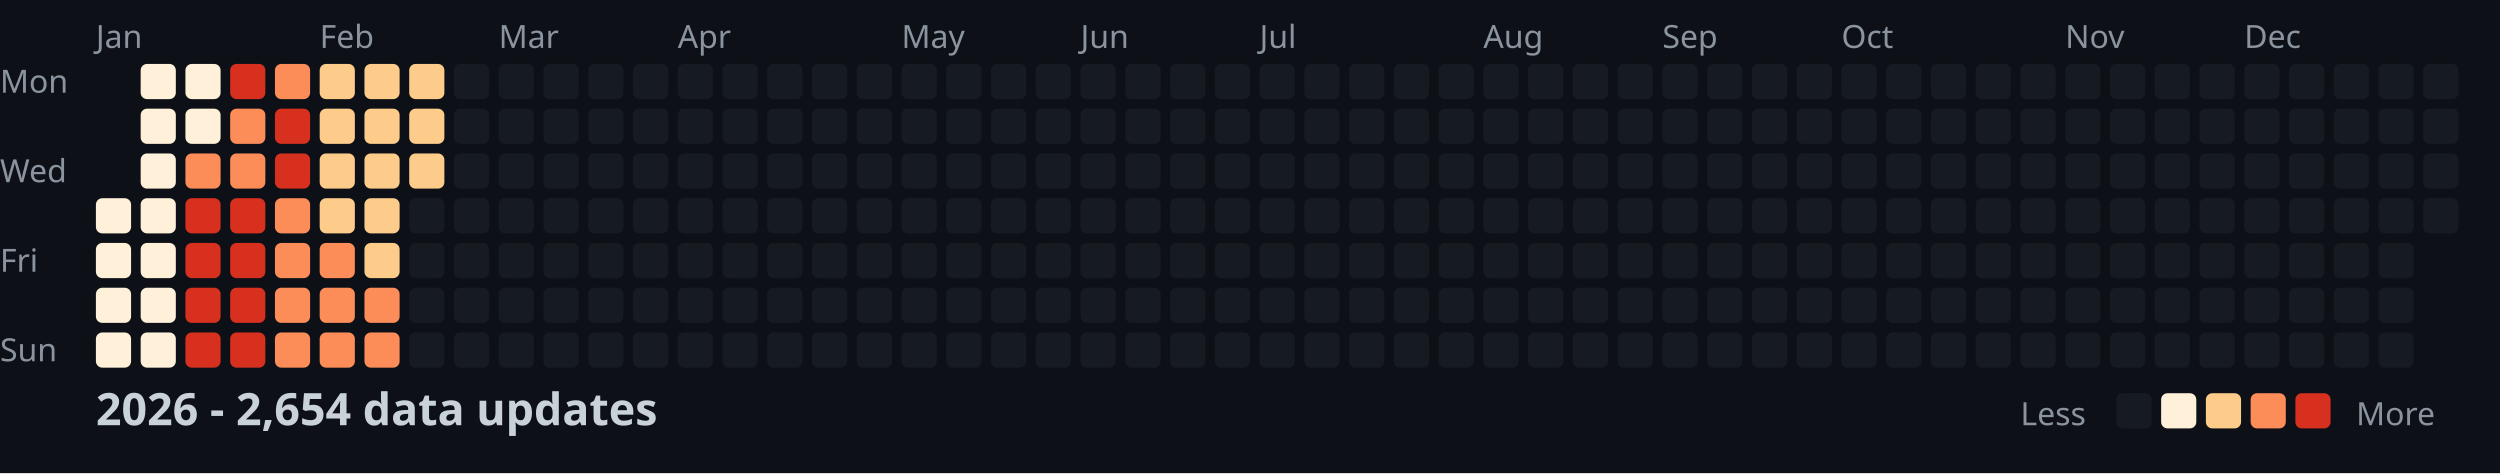
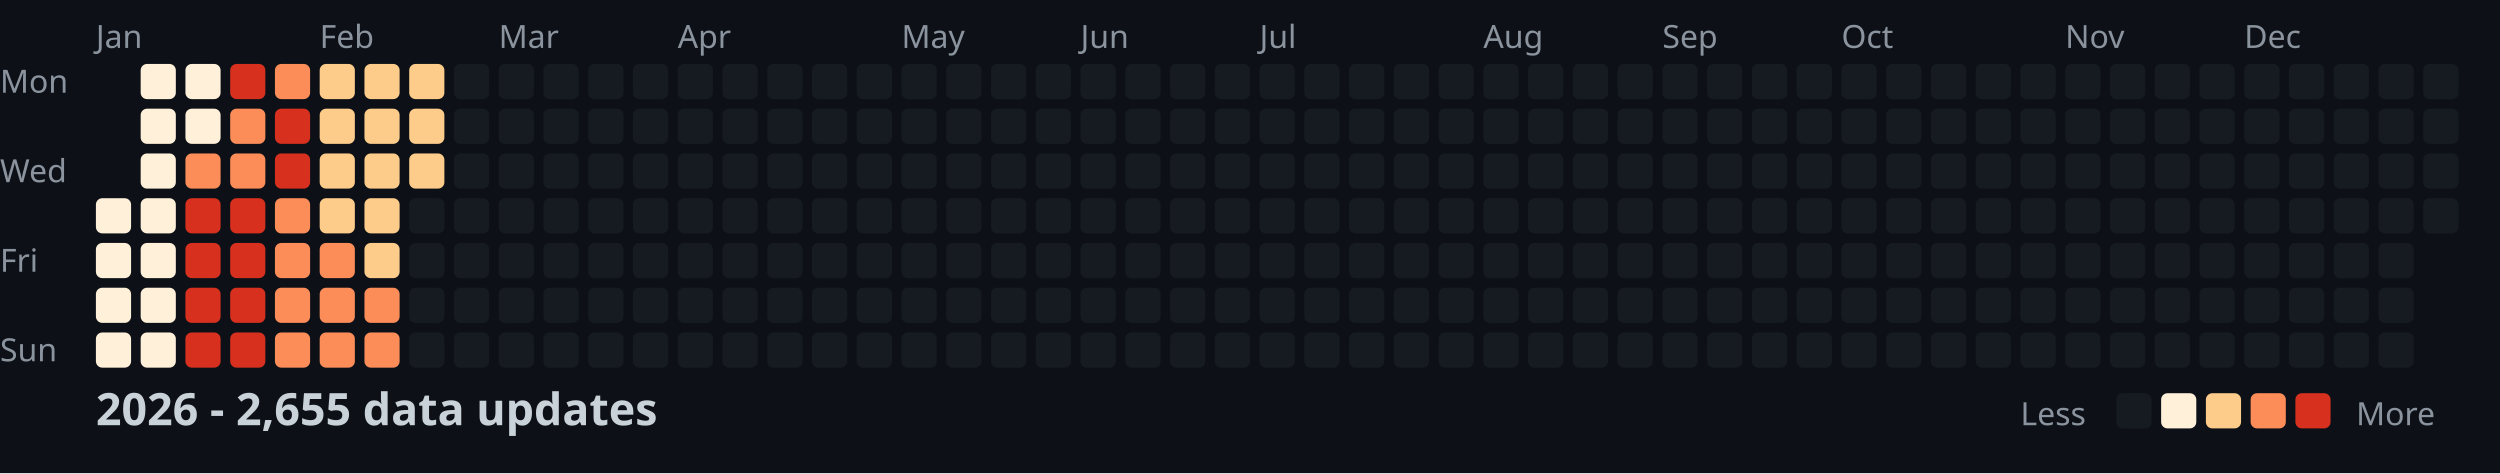
<svg xmlns="http://www.w3.org/2000/svg" width="782" height="148">
  <style>
    .month { font: 10px sans-serif; fill: #8b949e; }
    .day { font: 10px sans-serif; fill: #8b949e; }
    .title { font: bold 14px sans-serif; fill: #c9d1d9; }
    .legend { font: 10px sans-serif; fill: #8b949e; }
  </style>
  <rect width="100%" height="100%" fill="#0d1117" />
  <text x="0" y="29" class="day">Mon</text>
  <text x="0" y="57" class="day">Wed</text>
  <text x="0" y="85" class="day">Fri</text>
  <text x="0" y="113" class="day">Sun</text>
  <text x="30" y="15" class="month">Jan</text>
  <text x="100" y="15" class="month">Feb</text>
  <text x="156" y="15" class="month">Mar</text>
  <text x="212" y="15" class="month">Apr</text>
  <text x="282" y="15" class="month">May</text>
  <text x="338" y="15" class="month">Jun</text>
  <text x="394" y="15" class="month">Jul</text>
  <text x="464" y="15" class="month">Aug</text>
  <text x="520" y="15" class="month">Sep</text>
  <text x="576" y="15" class="month">Oct</text>
  <text x="646" y="15" class="month">Nov</text>
  <text x="702" y="15" class="month">Dec</text>
  <rect x="30" y="62" width="11" height="11" fill="#fef0d9" rx="2" />
  <rect x="30" y="76" width="11" height="11" fill="#fef0d9" rx="2" />
  <rect x="30" y="90" width="11" height="11" fill="#fef0d9" rx="2" />
  <rect x="30" y="104" width="11" height="11" fill="#fef0d9" rx="2" />
  <rect x="44" y="20" width="11" height="11" fill="#fef0d9" rx="2" />
  <rect x="44" y="34" width="11" height="11" fill="#fef0d9" rx="2" />
  <rect x="44" y="48" width="11" height="11" fill="#fef0d9" rx="2" />
  <rect x="44" y="62" width="11" height="11" fill="#fef0d9" rx="2" />
  <rect x="44" y="76" width="11" height="11" fill="#fef0d9" rx="2" />
  <rect x="44" y="90" width="11" height="11" fill="#fef0d9" rx="2" />
  <rect x="44" y="104" width="11" height="11" fill="#fef0d9" rx="2" />
  <rect x="58" y="20" width="11" height="11" fill="#fef0d9" rx="2" />
  <rect x="58" y="34" width="11" height="11" fill="#fef0d9" rx="2" />
  <rect x="58" y="48" width="11" height="11" fill="#fc8d59" rx="2" />
  <rect x="58" y="62" width="11" height="11" fill="#d7301f" rx="2" />
  <rect x="58" y="76" width="11" height="11" fill="#d7301f" rx="2" />
  <rect x="58" y="90" width="11" height="11" fill="#d7301f" rx="2" />
  <rect x="58" y="104" width="11" height="11" fill="#d7301f" rx="2" />
  <rect x="72" y="20" width="11" height="11" fill="#d7301f" rx="2" />
  <rect x="72" y="34" width="11" height="11" fill="#fc8d59" rx="2" />
  <rect x="72" y="48" width="11" height="11" fill="#fc8d59" rx="2" />
  <rect x="72" y="62" width="11" height="11" fill="#d7301f" rx="2" />
  <rect x="72" y="76" width="11" height="11" fill="#d7301f" rx="2" />
  <rect x="72" y="90" width="11" height="11" fill="#d7301f" rx="2" />
  <rect x="72" y="104" width="11" height="11" fill="#d7301f" rx="2" />
  <rect x="86" y="20" width="11" height="11" fill="#fc8d59" rx="2" />
  <rect x="86" y="34" width="11" height="11" fill="#d7301f" rx="2" />
  <rect x="86" y="48" width="11" height="11" fill="#d7301f" rx="2" />
  <rect x="86" y="62" width="11" height="11" fill="#fc8d59" rx="2" />
  <rect x="86" y="76" width="11" height="11" fill="#fc8d59" rx="2" />
  <rect x="86" y="90" width="11" height="11" fill="#fc8d59" rx="2" />
  <rect x="86" y="104" width="11" height="11" fill="#fc8d59" rx="2" />
  <rect x="100" y="20" width="11" height="11" fill="#fdcc8a" rx="2" />
  <rect x="100" y="34" width="11" height="11" fill="#fdcc8a" rx="2" />
  <rect x="100" y="48" width="11" height="11" fill="#fdcc8a" rx="2" />
  <rect x="100" y="62" width="11" height="11" fill="#fdcc8a" rx="2" />
  <rect x="100" y="76" width="11" height="11" fill="#fc8d59" rx="2" />
  <rect x="100" y="90" width="11" height="11" fill="#fc8d59" rx="2" />
  <rect x="100" y="104" width="11" height="11" fill="#fc8d59" rx="2" />
  <rect x="114" y="20" width="11" height="11" fill="#fdcc8a" rx="2" />
  <rect x="114" y="34" width="11" height="11" fill="#fdcc8a" rx="2" />
  <rect x="114" y="48" width="11" height="11" fill="#fdcc8a" rx="2" />
  <rect x="114" y="62" width="11" height="11" fill="#fdcc8a" rx="2" />
  <rect x="114" y="76" width="11" height="11" fill="#fdcc8a" rx="2" />
  <rect x="114" y="90" width="11" height="11" fill="#fc8d59" rx="2" />
  <rect x="114" y="104" width="11" height="11" fill="#fc8d59" rx="2" />
  <rect x="128" y="20" width="11" height="11" fill="#fdcc8a" rx="2" />
  <rect x="128" y="34" width="11" height="11" fill="#fdcc8a" rx="2" />
  <rect x="128" y="48" width="11" height="11" fill="#fdcc8a" rx="2" />
  <rect x="128" y="62" width="11" height="11" fill="#161b22" rx="2" />
  <rect x="128" y="76" width="11" height="11" fill="#161b22" rx="2" />
  <rect x="128" y="90" width="11" height="11" fill="#161b22" rx="2" />
  <rect x="128" y="104" width="11" height="11" fill="#161b22" rx="2" />
  <rect x="142" y="20" width="11" height="11" fill="#161b22" rx="2" />
  <rect x="142" y="34" width="11" height="11" fill="#161b22" rx="2" />
  <rect x="142" y="48" width="11" height="11" fill="#161b22" rx="2" />
  <rect x="142" y="62" width="11" height="11" fill="#161b22" rx="2" />
  <rect x="142" y="76" width="11" height="11" fill="#161b22" rx="2" />
  <rect x="142" y="90" width="11" height="11" fill="#161b22" rx="2" />
  <rect x="142" y="104" width="11" height="11" fill="#161b22" rx="2" />
  <rect x="156" y="20" width="11" height="11" fill="#161b22" rx="2" />
  <rect x="156" y="34" width="11" height="11" fill="#161b22" rx="2" />
  <rect x="156" y="48" width="11" height="11" fill="#161b22" rx="2" />
  <rect x="156" y="62" width="11" height="11" fill="#161b22" rx="2" />
  <rect x="156" y="76" width="11" height="11" fill="#161b22" rx="2" />
  <rect x="156" y="90" width="11" height="11" fill="#161b22" rx="2" />
  <rect x="156" y="104" width="11" height="11" fill="#161b22" rx="2" />
  <rect x="170" y="20" width="11" height="11" fill="#161b22" rx="2" />
  <rect x="170" y="34" width="11" height="11" fill="#161b22" rx="2" />
  <rect x="170" y="48" width="11" height="11" fill="#161b22" rx="2" />
  <rect x="170" y="62" width="11" height="11" fill="#161b22" rx="2" />
  <rect x="170" y="76" width="11" height="11" fill="#161b22" rx="2" />
  <rect x="170" y="90" width="11" height="11" fill="#161b22" rx="2" />
  <rect x="170" y="104" width="11" height="11" fill="#161b22" rx="2" />
  <rect x="184" y="20" width="11" height="11" fill="#161b22" rx="2" />
  <rect x="184" y="34" width="11" height="11" fill="#161b22" rx="2" />
  <rect x="184" y="48" width="11" height="11" fill="#161b22" rx="2" />
  <rect x="184" y="62" width="11" height="11" fill="#161b22" rx="2" />
  <rect x="184" y="76" width="11" height="11" fill="#161b22" rx="2" />
  <rect x="184" y="90" width="11" height="11" fill="#161b22" rx="2" />
  <rect x="184" y="104" width="11" height="11" fill="#161b22" rx="2" />
  <rect x="198" y="20" width="11" height="11" fill="#161b22" rx="2" />
  <rect x="198" y="34" width="11" height="11" fill="#161b22" rx="2" />
  <rect x="198" y="48" width="11" height="11" fill="#161b22" rx="2" />
  <rect x="198" y="62" width="11" height="11" fill="#161b22" rx="2" />
  <rect x="198" y="76" width="11" height="11" fill="#161b22" rx="2" />
  <rect x="198" y="90" width="11" height="11" fill="#161b22" rx="2" />
  <rect x="198" y="104" width="11" height="11" fill="#161b22" rx="2" />
  <rect x="212" y="20" width="11" height="11" fill="#161b22" rx="2" />
  <rect x="212" y="34" width="11" height="11" fill="#161b22" rx="2" />
  <rect x="212" y="48" width="11" height="11" fill="#161b22" rx="2" />
  <rect x="212" y="62" width="11" height="11" fill="#161b22" rx="2" />
  <rect x="212" y="76" width="11" height="11" fill="#161b22" rx="2" />
  <rect x="212" y="90" width="11" height="11" fill="#161b22" rx="2" />
  <rect x="212" y="104" width="11" height="11" fill="#161b22" rx="2" />
  <rect x="226" y="20" width="11" height="11" fill="#161b22" rx="2" />
  <rect x="226" y="34" width="11" height="11" fill="#161b22" rx="2" />
  <rect x="226" y="48" width="11" height="11" fill="#161b22" rx="2" />
  <rect x="226" y="62" width="11" height="11" fill="#161b22" rx="2" />
  <rect x="226" y="76" width="11" height="11" fill="#161b22" rx="2" />
  <rect x="226" y="90" width="11" height="11" fill="#161b22" rx="2" />
  <rect x="226" y="104" width="11" height="11" fill="#161b22" rx="2" />
  <rect x="240" y="20" width="11" height="11" fill="#161b22" rx="2" />
  <rect x="240" y="34" width="11" height="11" fill="#161b22" rx="2" />
  <rect x="240" y="48" width="11" height="11" fill="#161b22" rx="2" />
  <rect x="240" y="62" width="11" height="11" fill="#161b22" rx="2" />
  <rect x="240" y="76" width="11" height="11" fill="#161b22" rx="2" />
  <rect x="240" y="90" width="11" height="11" fill="#161b22" rx="2" />
  <rect x="240" y="104" width="11" height="11" fill="#161b22" rx="2" />
  <rect x="254" y="20" width="11" height="11" fill="#161b22" rx="2" />
  <rect x="254" y="34" width="11" height="11" fill="#161b22" rx="2" />
  <rect x="254" y="48" width="11" height="11" fill="#161b22" rx="2" />
  <rect x="254" y="62" width="11" height="11" fill="#161b22" rx="2" />
  <rect x="254" y="76" width="11" height="11" fill="#161b22" rx="2" />
  <rect x="254" y="90" width="11" height="11" fill="#161b22" rx="2" />
  <rect x="254" y="104" width="11" height="11" fill="#161b22" rx="2" />
  <rect x="268" y="20" width="11" height="11" fill="#161b22" rx="2" />
  <rect x="268" y="34" width="11" height="11" fill="#161b22" rx="2" />
  <rect x="268" y="48" width="11" height="11" fill="#161b22" rx="2" />
  <rect x="268" y="62" width="11" height="11" fill="#161b22" rx="2" />
  <rect x="268" y="76" width="11" height="11" fill="#161b22" rx="2" />
  <rect x="268" y="90" width="11" height="11" fill="#161b22" rx="2" />
  <rect x="268" y="104" width="11" height="11" fill="#161b22" rx="2" />
  <rect x="282" y="20" width="11" height="11" fill="#161b22" rx="2" />
  <rect x="282" y="34" width="11" height="11" fill="#161b22" rx="2" />
  <rect x="282" y="48" width="11" height="11" fill="#161b22" rx="2" />
  <rect x="282" y="62" width="11" height="11" fill="#161b22" rx="2" />
  <rect x="282" y="76" width="11" height="11" fill="#161b22" rx="2" />
  <rect x="282" y="90" width="11" height="11" fill="#161b22" rx="2" />
  <rect x="282" y="104" width="11" height="11" fill="#161b22" rx="2" />
  <rect x="296" y="20" width="11" height="11" fill="#161b22" rx="2" />
  <rect x="296" y="34" width="11" height="11" fill="#161b22" rx="2" />
  <rect x="296" y="48" width="11" height="11" fill="#161b22" rx="2" />
  <rect x="296" y="62" width="11" height="11" fill="#161b22" rx="2" />
  <rect x="296" y="76" width="11" height="11" fill="#161b22" rx="2" />
  <rect x="296" y="90" width="11" height="11" fill="#161b22" rx="2" />
  <rect x="296" y="104" width="11" height="11" fill="#161b22" rx="2" />
  <rect x="310" y="20" width="11" height="11" fill="#161b22" rx="2" />
  <rect x="310" y="34" width="11" height="11" fill="#161b22" rx="2" />
  <rect x="310" y="48" width="11" height="11" fill="#161b22" rx="2" />
  <rect x="310" y="62" width="11" height="11" fill="#161b22" rx="2" />
  <rect x="310" y="76" width="11" height="11" fill="#161b22" rx="2" />
  <rect x="310" y="90" width="11" height="11" fill="#161b22" rx="2" />
  <rect x="310" y="104" width="11" height="11" fill="#161b22" rx="2" />
  <rect x="324" y="20" width="11" height="11" fill="#161b22" rx="2" />
  <rect x="324" y="34" width="11" height="11" fill="#161b22" rx="2" />
  <rect x="324" y="48" width="11" height="11" fill="#161b22" rx="2" />
  <rect x="324" y="62" width="11" height="11" fill="#161b22" rx="2" />
  <rect x="324" y="76" width="11" height="11" fill="#161b22" rx="2" />
  <rect x="324" y="90" width="11" height="11" fill="#161b22" rx="2" />
  <rect x="324" y="104" width="11" height="11" fill="#161b22" rx="2" />
  <rect x="338" y="20" width="11" height="11" fill="#161b22" rx="2" />
  <rect x="338" y="34" width="11" height="11" fill="#161b22" rx="2" />
  <rect x="338" y="48" width="11" height="11" fill="#161b22" rx="2" />
  <rect x="338" y="62" width="11" height="11" fill="#161b22" rx="2" />
  <rect x="338" y="76" width="11" height="11" fill="#161b22" rx="2" />
  <rect x="338" y="90" width="11" height="11" fill="#161b22" rx="2" />
  <rect x="338" y="104" width="11" height="11" fill="#161b22" rx="2" />
  <rect x="352" y="20" width="11" height="11" fill="#161b22" rx="2" />
  <rect x="352" y="34" width="11" height="11" fill="#161b22" rx="2" />
  <rect x="352" y="48" width="11" height="11" fill="#161b22" rx="2" />
  <rect x="352" y="62" width="11" height="11" fill="#161b22" rx="2" />
  <rect x="352" y="76" width="11" height="11" fill="#161b22" rx="2" />
  <rect x="352" y="90" width="11" height="11" fill="#161b22" rx="2" />
  <rect x="352" y="104" width="11" height="11" fill="#161b22" rx="2" />
  <rect x="366" y="20" width="11" height="11" fill="#161b22" rx="2" />
  <rect x="366" y="34" width="11" height="11" fill="#161b22" rx="2" />
  <rect x="366" y="48" width="11" height="11" fill="#161b22" rx="2" />
  <rect x="366" y="62" width="11" height="11" fill="#161b22" rx="2" />
  <rect x="366" y="76" width="11" height="11" fill="#161b22" rx="2" />
  <rect x="366" y="90" width="11" height="11" fill="#161b22" rx="2" />
  <rect x="366" y="104" width="11" height="11" fill="#161b22" rx="2" />
  <rect x="380" y="20" width="11" height="11" fill="#161b22" rx="2" />
  <rect x="380" y="34" width="11" height="11" fill="#161b22" rx="2" />
  <rect x="380" y="48" width="11" height="11" fill="#161b22" rx="2" />
  <rect x="380" y="62" width="11" height="11" fill="#161b22" rx="2" />
  <rect x="380" y="76" width="11" height="11" fill="#161b22" rx="2" />
  <rect x="380" y="90" width="11" height="11" fill="#161b22" rx="2" />
  <rect x="380" y="104" width="11" height="11" fill="#161b22" rx="2" />
  <rect x="394" y="20" width="11" height="11" fill="#161b22" rx="2" />
  <rect x="394" y="34" width="11" height="11" fill="#161b22" rx="2" />
  <rect x="394" y="48" width="11" height="11" fill="#161b22" rx="2" />
  <rect x="394" y="62" width="11" height="11" fill="#161b22" rx="2" />
  <rect x="394" y="76" width="11" height="11" fill="#161b22" rx="2" />
  <rect x="394" y="90" width="11" height="11" fill="#161b22" rx="2" />
  <rect x="394" y="104" width="11" height="11" fill="#161b22" rx="2" />
  <rect x="408" y="20" width="11" height="11" fill="#161b22" rx="2" />
  <rect x="408" y="34" width="11" height="11" fill="#161b22" rx="2" />
  <rect x="408" y="48" width="11" height="11" fill="#161b22" rx="2" />
  <rect x="408" y="62" width="11" height="11" fill="#161b22" rx="2" />
  <rect x="408" y="76" width="11" height="11" fill="#161b22" rx="2" />
  <rect x="408" y="90" width="11" height="11" fill="#161b22" rx="2" />
  <rect x="408" y="104" width="11" height="11" fill="#161b22" rx="2" />
  <rect x="422" y="20" width="11" height="11" fill="#161b22" rx="2" />
  <rect x="422" y="34" width="11" height="11" fill="#161b22" rx="2" />
  <rect x="422" y="48" width="11" height="11" fill="#161b22" rx="2" />
  <rect x="422" y="62" width="11" height="11" fill="#161b22" rx="2" />
  <rect x="422" y="76" width="11" height="11" fill="#161b22" rx="2" />
  <rect x="422" y="90" width="11" height="11" fill="#161b22" rx="2" />
  <rect x="422" y="104" width="11" height="11" fill="#161b22" rx="2" />
  <rect x="436" y="20" width="11" height="11" fill="#161b22" rx="2" />
  <rect x="436" y="34" width="11" height="11" fill="#161b22" rx="2" />
  <rect x="436" y="48" width="11" height="11" fill="#161b22" rx="2" />
  <rect x="436" y="62" width="11" height="11" fill="#161b22" rx="2" />
  <rect x="436" y="76" width="11" height="11" fill="#161b22" rx="2" />
  <rect x="436" y="90" width="11" height="11" fill="#161b22" rx="2" />
  <rect x="436" y="104" width="11" height="11" fill="#161b22" rx="2" />
  <rect x="450" y="20" width="11" height="11" fill="#161b22" rx="2" />
  <rect x="450" y="34" width="11" height="11" fill="#161b22" rx="2" />
  <rect x="450" y="48" width="11" height="11" fill="#161b22" rx="2" />
  <rect x="450" y="62" width="11" height="11" fill="#161b22" rx="2" />
  <rect x="450" y="76" width="11" height="11" fill="#161b22" rx="2" />
  <rect x="450" y="90" width="11" height="11" fill="#161b22" rx="2" />
  <rect x="450" y="104" width="11" height="11" fill="#161b22" rx="2" />
  <rect x="464" y="20" width="11" height="11" fill="#161b22" rx="2" />
  <rect x="464" y="34" width="11" height="11" fill="#161b22" rx="2" />
  <rect x="464" y="48" width="11" height="11" fill="#161b22" rx="2" />
  <rect x="464" y="62" width="11" height="11" fill="#161b22" rx="2" />
  <rect x="464" y="76" width="11" height="11" fill="#161b22" rx="2" />
  <rect x="464" y="90" width="11" height="11" fill="#161b22" rx="2" />
  <rect x="464" y="104" width="11" height="11" fill="#161b22" rx="2" />
  <rect x="478" y="20" width="11" height="11" fill="#161b22" rx="2" />
  <rect x="478" y="34" width="11" height="11" fill="#161b22" rx="2" />
  <rect x="478" y="48" width="11" height="11" fill="#161b22" rx="2" />
  <rect x="478" y="62" width="11" height="11" fill="#161b22" rx="2" />
  <rect x="478" y="76" width="11" height="11" fill="#161b22" rx="2" />
  <rect x="478" y="90" width="11" height="11" fill="#161b22" rx="2" />
  <rect x="478" y="104" width="11" height="11" fill="#161b22" rx="2" />
  <rect x="492" y="20" width="11" height="11" fill="#161b22" rx="2" />
  <rect x="492" y="34" width="11" height="11" fill="#161b22" rx="2" />
  <rect x="492" y="48" width="11" height="11" fill="#161b22" rx="2" />
  <rect x="492" y="62" width="11" height="11" fill="#161b22" rx="2" />
  <rect x="492" y="76" width="11" height="11" fill="#161b22" rx="2" />
  <rect x="492" y="90" width="11" height="11" fill="#161b22" rx="2" />
  <rect x="492" y="104" width="11" height="11" fill="#161b22" rx="2" />
  <rect x="506" y="20" width="11" height="11" fill="#161b22" rx="2" />
  <rect x="506" y="34" width="11" height="11" fill="#161b22" rx="2" />
  <rect x="506" y="48" width="11" height="11" fill="#161b22" rx="2" />
  <rect x="506" y="62" width="11" height="11" fill="#161b22" rx="2" />
  <rect x="506" y="76" width="11" height="11" fill="#161b22" rx="2" />
  <rect x="506" y="90" width="11" height="11" fill="#161b22" rx="2" />
  <rect x="506" y="104" width="11" height="11" fill="#161b22" rx="2" />
  <rect x="520" y="20" width="11" height="11" fill="#161b22" rx="2" />
  <rect x="520" y="34" width="11" height="11" fill="#161b22" rx="2" />
  <rect x="520" y="48" width="11" height="11" fill="#161b22" rx="2" />
  <rect x="520" y="62" width="11" height="11" fill="#161b22" rx="2" />
  <rect x="520" y="76" width="11" height="11" fill="#161b22" rx="2" />
  <rect x="520" y="90" width="11" height="11" fill="#161b22" rx="2" />
  <rect x="520" y="104" width="11" height="11" fill="#161b22" rx="2" />
  <rect x="534" y="20" width="11" height="11" fill="#161b22" rx="2" />
  <rect x="534" y="34" width="11" height="11" fill="#161b22" rx="2" />
  <rect x="534" y="48" width="11" height="11" fill="#161b22" rx="2" />
  <rect x="534" y="62" width="11" height="11" fill="#161b22" rx="2" />
  <rect x="534" y="76" width="11" height="11" fill="#161b22" rx="2" />
  <rect x="534" y="90" width="11" height="11" fill="#161b22" rx="2" />
  <rect x="534" y="104" width="11" height="11" fill="#161b22" rx="2" />
  <rect x="548" y="20" width="11" height="11" fill="#161b22" rx="2" />
  <rect x="548" y="34" width="11" height="11" fill="#161b22" rx="2" />
  <rect x="548" y="48" width="11" height="11" fill="#161b22" rx="2" />
  <rect x="548" y="62" width="11" height="11" fill="#161b22" rx="2" />
  <rect x="548" y="76" width="11" height="11" fill="#161b22" rx="2" />
  <rect x="548" y="90" width="11" height="11" fill="#161b22" rx="2" />
  <rect x="548" y="104" width="11" height="11" fill="#161b22" rx="2" />
  <rect x="562" y="20" width="11" height="11" fill="#161b22" rx="2" />
  <rect x="562" y="34" width="11" height="11" fill="#161b22" rx="2" />
  <rect x="562" y="48" width="11" height="11" fill="#161b22" rx="2" />
  <rect x="562" y="62" width="11" height="11" fill="#161b22" rx="2" />
  <rect x="562" y="76" width="11" height="11" fill="#161b22" rx="2" />
  <rect x="562" y="90" width="11" height="11" fill="#161b22" rx="2" />
  <rect x="562" y="104" width="11" height="11" fill="#161b22" rx="2" />
  <rect x="576" y="20" width="11" height="11" fill="#161b22" rx="2" />
  <rect x="576" y="34" width="11" height="11" fill="#161b22" rx="2" />
  <rect x="576" y="48" width="11" height="11" fill="#161b22" rx="2" />
  <rect x="576" y="62" width="11" height="11" fill="#161b22" rx="2" />
  <rect x="576" y="76" width="11" height="11" fill="#161b22" rx="2" />
  <rect x="576" y="90" width="11" height="11" fill="#161b22" rx="2" />
  <rect x="576" y="104" width="11" height="11" fill="#161b22" rx="2" />
  <rect x="590" y="20" width="11" height="11" fill="#161b22" rx="2" />
  <rect x="590" y="34" width="11" height="11" fill="#161b22" rx="2" />
  <rect x="590" y="48" width="11" height="11" fill="#161b22" rx="2" />
  <rect x="590" y="62" width="11" height="11" fill="#161b22" rx="2" />
  <rect x="590" y="76" width="11" height="11" fill="#161b22" rx="2" />
  <rect x="590" y="90" width="11" height="11" fill="#161b22" rx="2" />
  <rect x="590" y="104" width="11" height="11" fill="#161b22" rx="2" />
  <rect x="604" y="20" width="11" height="11" fill="#161b22" rx="2" />
  <rect x="604" y="34" width="11" height="11" fill="#161b22" rx="2" />
  <rect x="604" y="48" width="11" height="11" fill="#161b22" rx="2" />
  <rect x="604" y="62" width="11" height="11" fill="#161b22" rx="2" />
  <rect x="604" y="76" width="11" height="11" fill="#161b22" rx="2" />
  <rect x="604" y="90" width="11" height="11" fill="#161b22" rx="2" />
  <rect x="604" y="104" width="11" height="11" fill="#161b22" rx="2" />
  <rect x="618" y="20" width="11" height="11" fill="#161b22" rx="2" />
  <rect x="618" y="34" width="11" height="11" fill="#161b22" rx="2" />
  <rect x="618" y="48" width="11" height="11" fill="#161b22" rx="2" />
  <rect x="618" y="62" width="11" height="11" fill="#161b22" rx="2" />
  <rect x="618" y="76" width="11" height="11" fill="#161b22" rx="2" />
  <rect x="618" y="90" width="11" height="11" fill="#161b22" rx="2" />
  <rect x="618" y="104" width="11" height="11" fill="#161b22" rx="2" />
  <rect x="632" y="20" width="11" height="11" fill="#161b22" rx="2" />
  <rect x="632" y="34" width="11" height="11" fill="#161b22" rx="2" />
  <rect x="632" y="48" width="11" height="11" fill="#161b22" rx="2" />
  <rect x="632" y="62" width="11" height="11" fill="#161b22" rx="2" />
  <rect x="632" y="76" width="11" height="11" fill="#161b22" rx="2" />
  <rect x="632" y="90" width="11" height="11" fill="#161b22" rx="2" />
  <rect x="632" y="104" width="11" height="11" fill="#161b22" rx="2" />
  <rect x="646" y="20" width="11" height="11" fill="#161b22" rx="2" />
  <rect x="646" y="34" width="11" height="11" fill="#161b22" rx="2" />
  <rect x="646" y="48" width="11" height="11" fill="#161b22" rx="2" />
  <rect x="646" y="62" width="11" height="11" fill="#161b22" rx="2" />
  <rect x="646" y="76" width="11" height="11" fill="#161b22" rx="2" />
  <rect x="646" y="90" width="11" height="11" fill="#161b22" rx="2" />
  <rect x="646" y="104" width="11" height="11" fill="#161b22" rx="2" />
  <rect x="660" y="20" width="11" height="11" fill="#161b22" rx="2" />
  <rect x="660" y="34" width="11" height="11" fill="#161b22" rx="2" />
  <rect x="660" y="48" width="11" height="11" fill="#161b22" rx="2" />
  <rect x="660" y="62" width="11" height="11" fill="#161b22" rx="2" />
  <rect x="660" y="76" width="11" height="11" fill="#161b22" rx="2" />
  <rect x="660" y="90" width="11" height="11" fill="#161b22" rx="2" />
  <rect x="660" y="104" width="11" height="11" fill="#161b22" rx="2" />
  <rect x="674" y="20" width="11" height="11" fill="#161b22" rx="2" />
  <rect x="674" y="34" width="11" height="11" fill="#161b22" rx="2" />
  <rect x="674" y="48" width="11" height="11" fill="#161b22" rx="2" />
  <rect x="674" y="62" width="11" height="11" fill="#161b22" rx="2" />
  <rect x="674" y="76" width="11" height="11" fill="#161b22" rx="2" />
  <rect x="674" y="90" width="11" height="11" fill="#161b22" rx="2" />
  <rect x="674" y="104" width="11" height="11" fill="#161b22" rx="2" />
  <rect x="688" y="20" width="11" height="11" fill="#161b22" rx="2" />
  <rect x="688" y="34" width="11" height="11" fill="#161b22" rx="2" />
  <rect x="688" y="48" width="11" height="11" fill="#161b22" rx="2" />
  <rect x="688" y="62" width="11" height="11" fill="#161b22" rx="2" />
  <rect x="688" y="76" width="11" height="11" fill="#161b22" rx="2" />
  <rect x="688" y="90" width="11" height="11" fill="#161b22" rx="2" />
  <rect x="688" y="104" width="11" height="11" fill="#161b22" rx="2" />
  <rect x="702" y="20" width="11" height="11" fill="#161b22" rx="2" />
  <rect x="702" y="34" width="11" height="11" fill="#161b22" rx="2" />
  <rect x="702" y="48" width="11" height="11" fill="#161b22" rx="2" />
  <rect x="702" y="62" width="11" height="11" fill="#161b22" rx="2" />
  <rect x="702" y="76" width="11" height="11" fill="#161b22" rx="2" />
  <rect x="702" y="90" width="11" height="11" fill="#161b22" rx="2" />
  <rect x="702" y="104" width="11" height="11" fill="#161b22" rx="2" />
  <rect x="716" y="20" width="11" height="11" fill="#161b22" rx="2" />
  <rect x="716" y="34" width="11" height="11" fill="#161b22" rx="2" />
  <rect x="716" y="48" width="11" height="11" fill="#161b22" rx="2" />
  <rect x="716" y="62" width="11" height="11" fill="#161b22" rx="2" />
  <rect x="716" y="76" width="11" height="11" fill="#161b22" rx="2" />
  <rect x="716" y="90" width="11" height="11" fill="#161b22" rx="2" />
  <rect x="716" y="104" width="11" height="11" fill="#161b22" rx="2" />
  <rect x="730" y="20" width="11" height="11" fill="#161b22" rx="2" />
  <rect x="730" y="34" width="11" height="11" fill="#161b22" rx="2" />
  <rect x="730" y="48" width="11" height="11" fill="#161b22" rx="2" />
  <rect x="730" y="62" width="11" height="11" fill="#161b22" rx="2" />
  <rect x="730" y="76" width="11" height="11" fill="#161b22" rx="2" />
  <rect x="730" y="90" width="11" height="11" fill="#161b22" rx="2" />
  <rect x="730" y="104" width="11" height="11" fill="#161b22" rx="2" />
  <rect x="744" y="20" width="11" height="11" fill="#161b22" rx="2" />
  <rect x="744" y="34" width="11" height="11" fill="#161b22" rx="2" />
  <rect x="744" y="48" width="11" height="11" fill="#161b22" rx="2" />
  <rect x="744" y="62" width="11" height="11" fill="#161b22" rx="2" />
  <rect x="744" y="76" width="11" height="11" fill="#161b22" rx="2" />
  <rect x="744" y="90" width="11" height="11" fill="#161b22" rx="2" />
  <rect x="744" y="104" width="11" height="11" fill="#161b22" rx="2" />
  <rect x="758" y="20" width="11" height="11" fill="#161b22" rx="2" />
  <rect x="758" y="34" width="11" height="11" fill="#161b22" rx="2" />
  <rect x="758" y="48" width="11" height="11" fill="#161b22" rx="2" />
  <rect x="758" y="62" width="11" height="11" fill="#161b22" rx="2" />
-   <text x="30" y="133" class="title">2026 - 2,654 data updates</text>
+   <text x="30" y="133" class="title">2026 - 2,655 data updates</text>
  <text x="632" y="133" class="legend">Less</text>
  <rect x="662" y="123" width="11" height="11" fill="#161b22" rx="2" />
  <rect x="676" y="123" width="11" height="11" fill="#fef0d9" rx="2" />
  <rect x="690" y="123" width="11" height="11" fill="#fdcc8a" rx="2" />
  <rect x="704" y="123" width="11" height="11" fill="#fc8d59" rx="2" />
  <rect x="718" y="123" width="11" height="11" fill="#d7301f" rx="2" />
  <text x="737" y="133" class="legend">More</text>
</svg>
